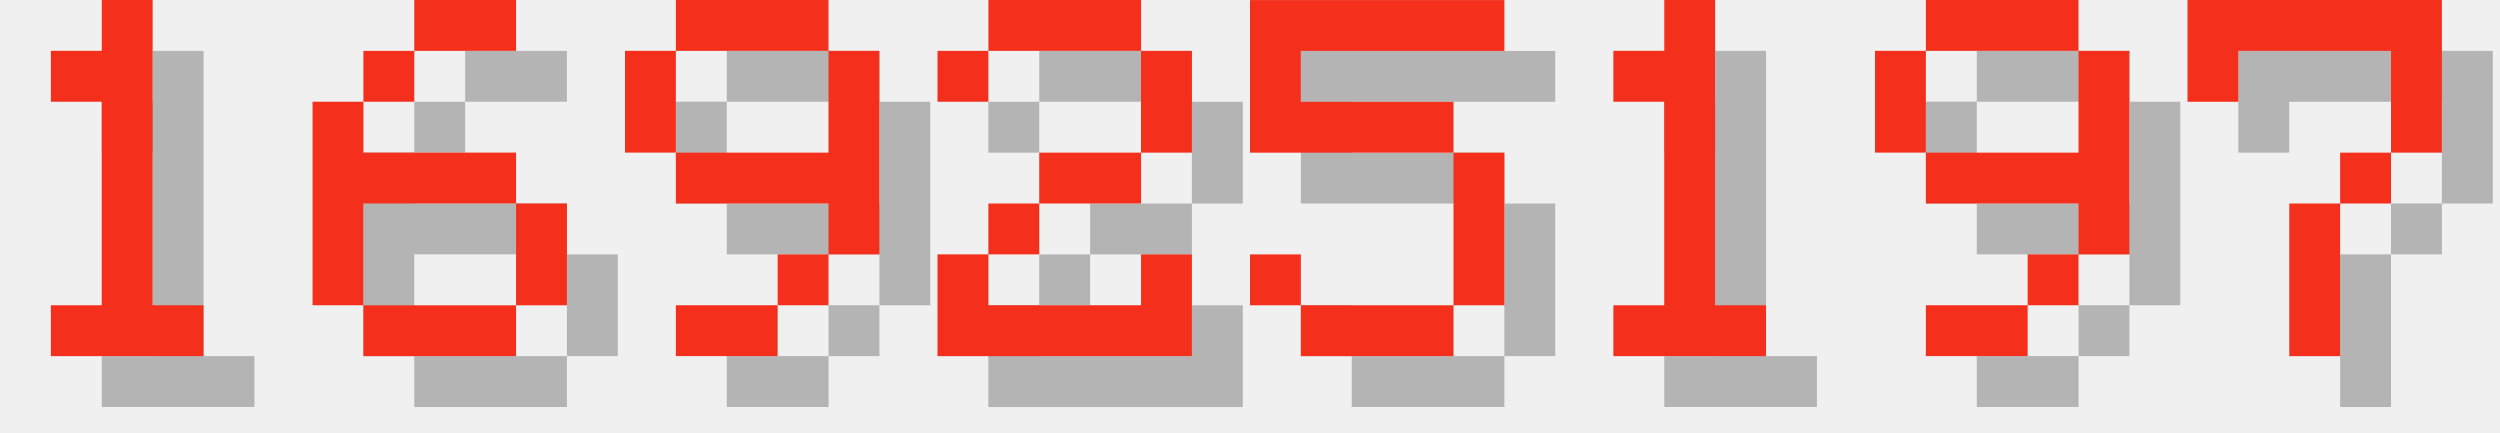
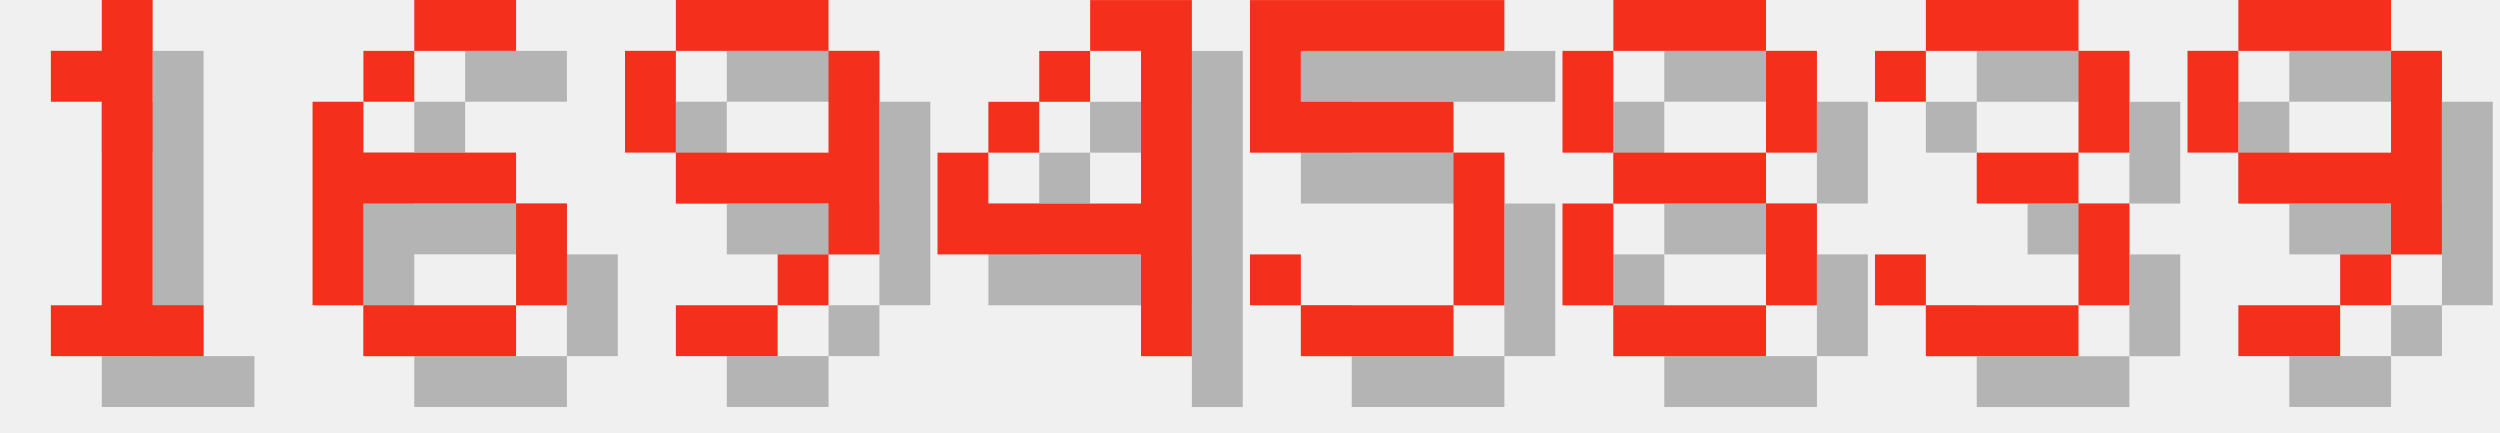
<svg xmlns="http://www.w3.org/2000/svg" version="1.1" width="208.0" height="36">
  <style>
        .text-foreground {
            fill: #F4301C;
        }
        .text-shadow {
            fill: #000000;
            fill-opacity: 0.25;
        }
    </style>
  <g class="digit" id="digit_1" transform="translate(0.0, 0), scale(4)">
    <path id="digit_1_shadow" class="text-shadow" d="m2.117 2.117v1.058h1.058v4.233h-1.058v1.058h3.175v-1.058h-1.058v-6.35h-1.058v1.058h-1.058z" fill-opacity=".5" style="paint-order:stroke fill markers" />
    <path id="digit_1_fg" class="text-foreground" d="m1.058 1.058v1.058h1.058v4.233h-1.058v1.058h3.175v-1.058h-1.058v-6.35h-1.058v1.058h-1.058z" fill="#fff" style="paint-order:stroke fill markers" />
  </g>
  <g class="digit" id="digit_6" transform="translate(26.0, 0), scale(4)">
    <path id="digit_6_shadow" class="text-shadow" d="m3.175 1.058v1.058h2.117v-1.058h-2.117zm0 1.058h-1.058v1.058h1.058v-1.058zm-1.058 1.058h-1.058v4.233h1.058v-2.117h3.175v-1.058h-3.175v-1.058zm3.175 2.117v2.117h1.058v-2.117h-1.058zm0 2.117h-3.175v1.058h3.175v-1.058z" fill-opacity=".5" style="paint-order:stroke fill markers" />
    <path id="digit_6_fg" class="text-foreground" d="m2.117 0v1.058h2.117v-1.058h-2.117zm0 1.058h-1.058v1.058h1.058v-1.058zm-1.058 1.058h-1.058v4.233h1.058v-2.117h3.175v-1.058h-3.175v-1.058zm3.175 2.117v2.117h1.058v-2.117h-1.058zm0 2.117h-3.175v1.058h3.175v-1.058z" fill="#fff" style="paint-order:stroke fill markers" />
  </g>
  <g class="digit" id="digit_9" transform="translate(52.0, 0), scale(4)">
    <path id="digit_9_shadow" class="text-shadow" d="m2.117 1.058v1.058h3.175v-1.058h-3.175zm3.175 1.058v2.117h-3.175v1.058h3.175v1.058h1.058v-4.233h-1.058zm0 4.233h-1.058v1.058h1.058v-1.058zm-1.058 1.058h-2.117v1.058h2.117v-1.058zm-2.117-3.175v-2.117h-1.058v2.117h1.058z" fill-opacity=".5" style="paint-order:stroke fill markers" />
    <path id="digit_9_fg" class="text-foreground" d="m1.058 0v1.058h3.175v-1.058h-3.175zm3.175 1.058v2.117h-3.175v1.058h3.175v1.058h1.058v-4.233h-1.058zm0 4.233h-1.058v1.058h1.058v-1.058zm-1.058 1.058h-2.117v1.058h2.117v-1.058zm-2.117-3.175v-2.117h-1.058v2.117h1.058z" fill="#fff" style="paint-order:stroke fill markers" />
  </g>
-   <g class="digit" id="digit_2" transform="translate(78.0, 0), scale(4)">
-     <path id="digit_2_shadow" class="text-shadow" d="m1.058 2.117v1.058h1.058v-1.058h3.175v2.117h-2.117v1.058h-1.058v1.058h-1.058v2.117h5.292v-2.117h-1.058v1.058h-3.175v-1.058h1.058v-1.058h2.117v-1.058h1.058v-2.117h-1.058v-1.058h-3.175v1.058h-1.058z" fill-opacity=".5" style="paint-order:stroke fill markers" />
-     <path id="digit_2_fg" class="text-foreground" d="m0 1.058v1.058h1.058v-1.058h3.175v2.117h-2.117v1.058h-1.058v1.058h-1.058v2.117h5.292v-2.117h-1.058v1.058h-3.175v-1.058h1.058v-1.058h2.117v-1.058h1.058v-2.117h-1.058v-1.058h-3.175v1.058h-1.058z" fill="#fff" style="paint-order:stroke fill markers" />
+   <g class="digit" id="digit_4" transform="translate(78.0, 0), scale(4)">
+     <path id="digit_4_shadow" class="text-shadow" d="m4.233 1.058v1.058h1.058v3.175h-3.175v-1.058h-1.058v2.117h4.233v2.117h1.058v-7.408h-2.117zm-2.117 3.175h1.058v-1.058h-1.058v1.058zm1.058-1.058h1.058v-1.058h-1.058v1.058z" fill-opacity=".5" style="paint-order:stroke fill markers" />
+     <path id="digit_4_fg" class="text-foreground" d="m3.175 0v1.058h1.058v3.175h-3.175v-1.058h-1.058v2.117h4.233v2.117h1.058v-7.408h-2.117zm-2.117 3.175h1.058v-1.058h-1.058v1.058zm1.058-1.058h1.058v-1.058h-1.058v1.058z" fill="#fff" style="paint-order:stroke fill markers" />
  </g>
  <g class="digit" id="digit_5" transform="translate(104.0, 0), scale(4)">
    <path id="digit_5_shadow" class="text-shadow" d="m1.058 1.058v3.175h4.233v3.175h-3.175v-1.058h-1.058v1.058h1.058v1.058h3.175v-1.058h1.058v-3.175h-1.058v-1.058h-3.175v-1.058h4.233v-1.058h-5.292z" fill-opacity=".5" style="paint-order:stroke fill markers" />
    <path id="digit_5_fg" class="text-foreground" d="m0 0v3.175h4.233v3.175h-3.175v-1.058h-1.058v1.058h1.058v1.058h3.175v-1.058h1.058v-3.175h-1.058v-1.058h-3.175v-1.058h4.233v-1.058h-5.292z" fill="#fff" style="paint-order:stroke fill markers" />
  </g>
-   <g class="digit" id="digit_1" transform="translate(130.0, 0), scale(4)">
-     <path id="digit_1_shadow" class="text-shadow" d="m2.117 2.117v1.058h1.058v4.233h-1.058v1.058h3.175v-1.058h-1.058v-6.35h-1.058v1.058h-1.058z" fill-opacity=".5" style="paint-order:stroke fill markers" />
-     <path id="digit_1_fg" class="text-foreground" d="m1.058 1.058v1.058h1.058v4.233h-1.058v1.058h3.175v-1.058h-1.058v-6.35h-1.058v1.058h-1.058z" fill="#fff" style="paint-order:stroke fill markers" />
+   <g class="digit" id="digit_8" transform="translate(130.0, 0), scale(4)">
+     <path id="digit_8_shadow" class="text-shadow" d="m2.117 1.058v1.058h3.175v-1.058h-3.175zm3.175 1.058v2.117h1.058v-2.117h-1.058zm0 2.117h-3.175v1.058h3.175v-1.058zm0 1.058v2.117h1.058v-2.117h-1.058zm0 2.117h-3.175v1.058h3.175v-1.058zm-3.175 0v-2.117h-1.058v2.117h1.058zm0-3.175v-2.117h-1.058v2.117h1.058z" fill-opacity=".5" style="paint-order:stroke fill markers" />
+     <path id="digit_8_fg" class="text-foreground" d="m1.058 0v1.058h3.175v-1.058h-3.175zm3.175 1.058v2.117h1.058v-2.117h-1.058zm0 2.117h-3.175v1.058h3.175v-1.058zm0 1.058v2.117h1.058v-2.117h-1.058zm0 2.117h-3.175v1.058h3.175v-1.058zm-3.175 0v-2.117h-1.058v2.117h1.058zm0-3.175v-2.117h-1.058v2.117h1.058z" fill="#fff" style="paint-order:stroke fill markers" />
  </g>
-   <g class="digit" id="digit_9" transform="translate(156.0, 0), scale(4)">
+   <g class="digit" id="digit_3" transform="translate(156.0, 0), scale(4)">
+     <path id="digit_3_shadow" class="text-shadow" d="m1.058 2.117v1.058h1.058v-1.058h3.175v2.117h-2.117v1.058h2.117v2.117h-3.175v-1.058h-1.058v1.058h1.058v1.058h3.175v-1.058h1.058v-2.117h-1.058v-1.058h1.058v-2.117h-1.058v-1.058h-3.175v1.058h-1.058z" fill-opacity=".5" style="paint-order:stroke fill markers" />
+     <path id="digit_3_fg" class="text-foreground" d="m0 1.058v1.058h1.058v-1.058h3.175v2.117h-2.117v1.058h2.117v2.117h-3.175v-1.058h-1.058v1.058h1.058v1.058h3.175v-1.058h1.058v-2.117h-1.058v-1.058h1.058v-2.117h-1.058v-1.058h-3.175v1.058h-1.058z" fill="#fff" style="paint-order:stroke fill markers" />
+   </g>
+   <g class="digit" id="digit_9" transform="translate(182.0, 0), scale(4)">
    <path id="digit_9_shadow" class="text-shadow" d="m2.117 1.058v1.058h3.175v-1.058h-3.175zm3.175 1.058v2.117h-3.175v1.058h3.175v1.058h1.058v-4.233h-1.058zm0 4.233h-1.058v1.058h1.058v-1.058zm-1.058 1.058h-2.117v1.058h2.117v-1.058zm-2.117-3.175v-2.117h-1.058v2.117h1.058z" fill-opacity=".5" style="paint-order:stroke fill markers" />
    <path id="digit_9_fg" class="text-foreground" d="m1.058 0v1.058h3.175v-1.058h-3.175zm3.175 1.058v2.117h-3.175v1.058h3.175v1.058h1.058v-4.233h-1.058zm0 4.233h-1.058v1.058h1.058v-1.058zm-1.058 1.058h-2.117v1.058h2.117v-1.058zm-2.117-3.175v-2.117h-1.058v2.117h1.058z" fill="#fff" style="paint-order:stroke fill markers" />
  </g>
-   <g class="digit" id="digit_7" transform="translate(182.0, 0), scale(4)">
-     <path id="digit_7_shadow" class="text-shadow" d="m1.058 1.058 2e-6 2.117h1.058v-1.058h3.175v1.058l2e-7 1.058h-1.058v1.058h-1.058l4e-7 3.175 1.058 1e-7v-3.175h1.058v-1.058h1.058l5e-7 -1.058v-2.117z" fill-opacity=".5" style="paint-order:stroke fill markers" />
-     <path id="digit_7_fg" class="text-foreground" d="m0 0 2e-6 2.117h1.058v-1.058h3.175v1.058l2e-7 1.058h-1.058v1.058h-1.058l4e-7 3.175 1.058 1e-7v-3.175h1.058v-1.058h1.058l5e-7 -1.058v-2.117z" fill="#fff" style="paint-order:stroke fill markers" />
-   </g>
</svg>
